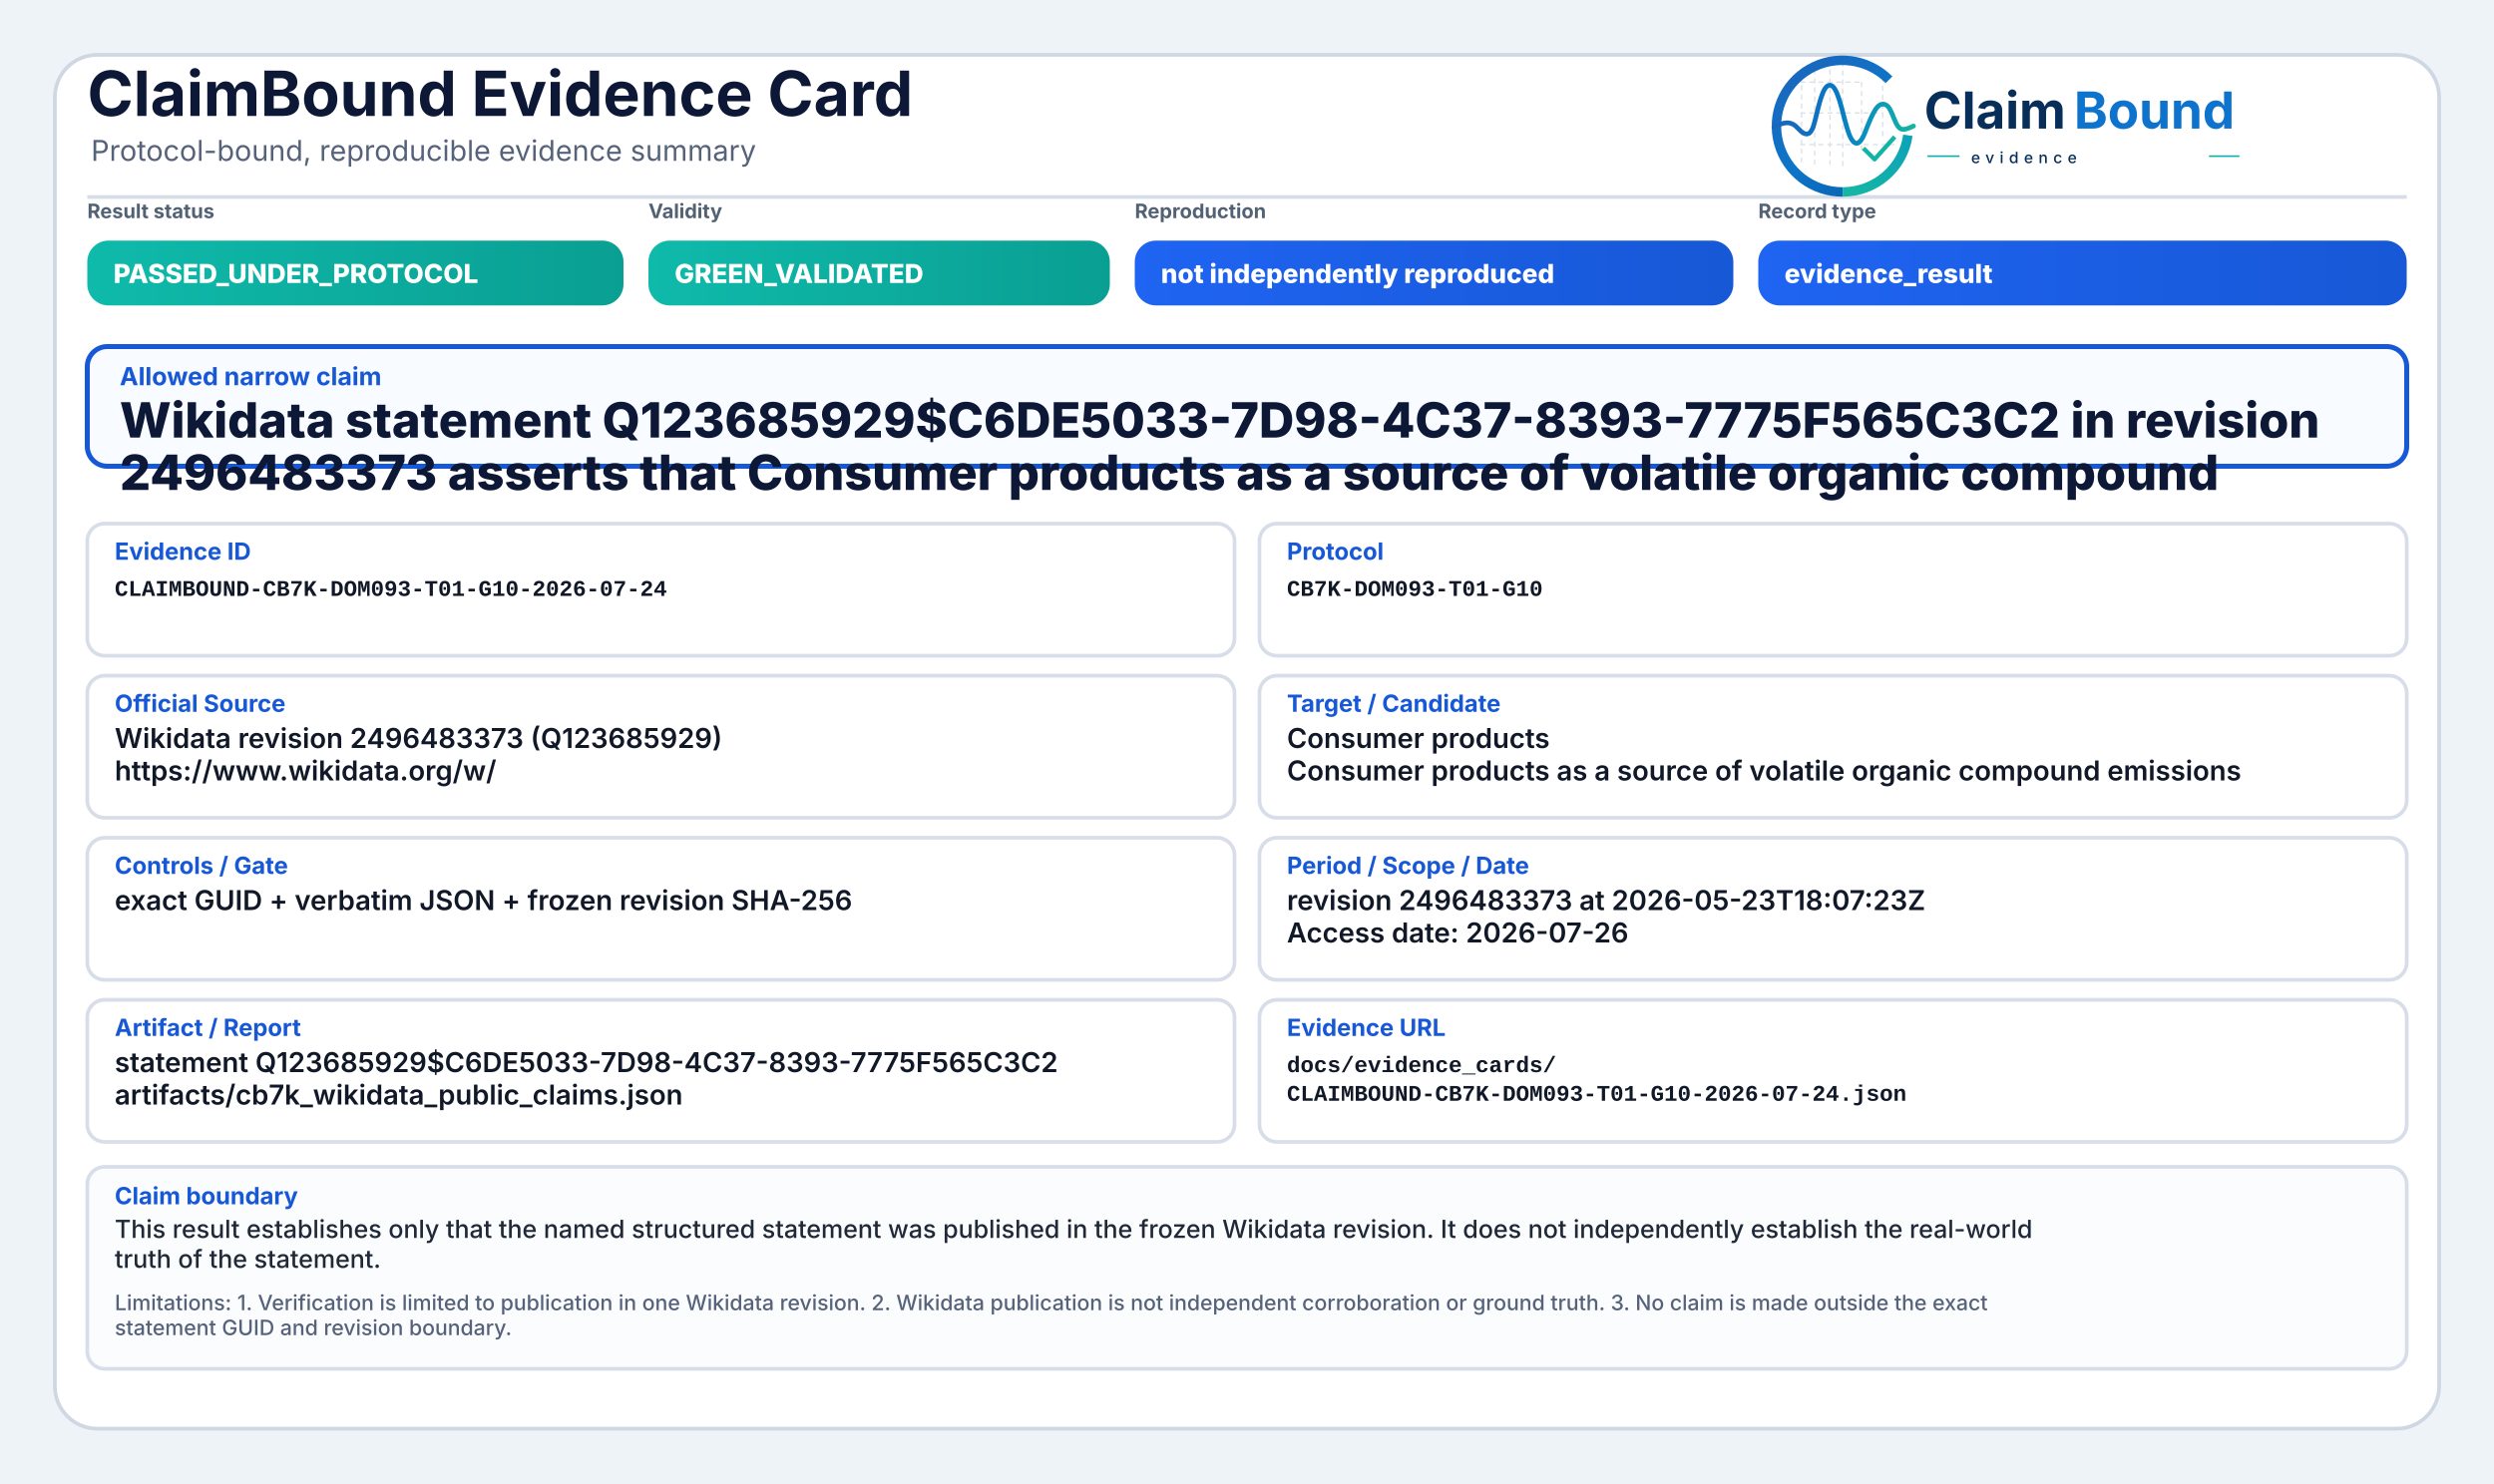
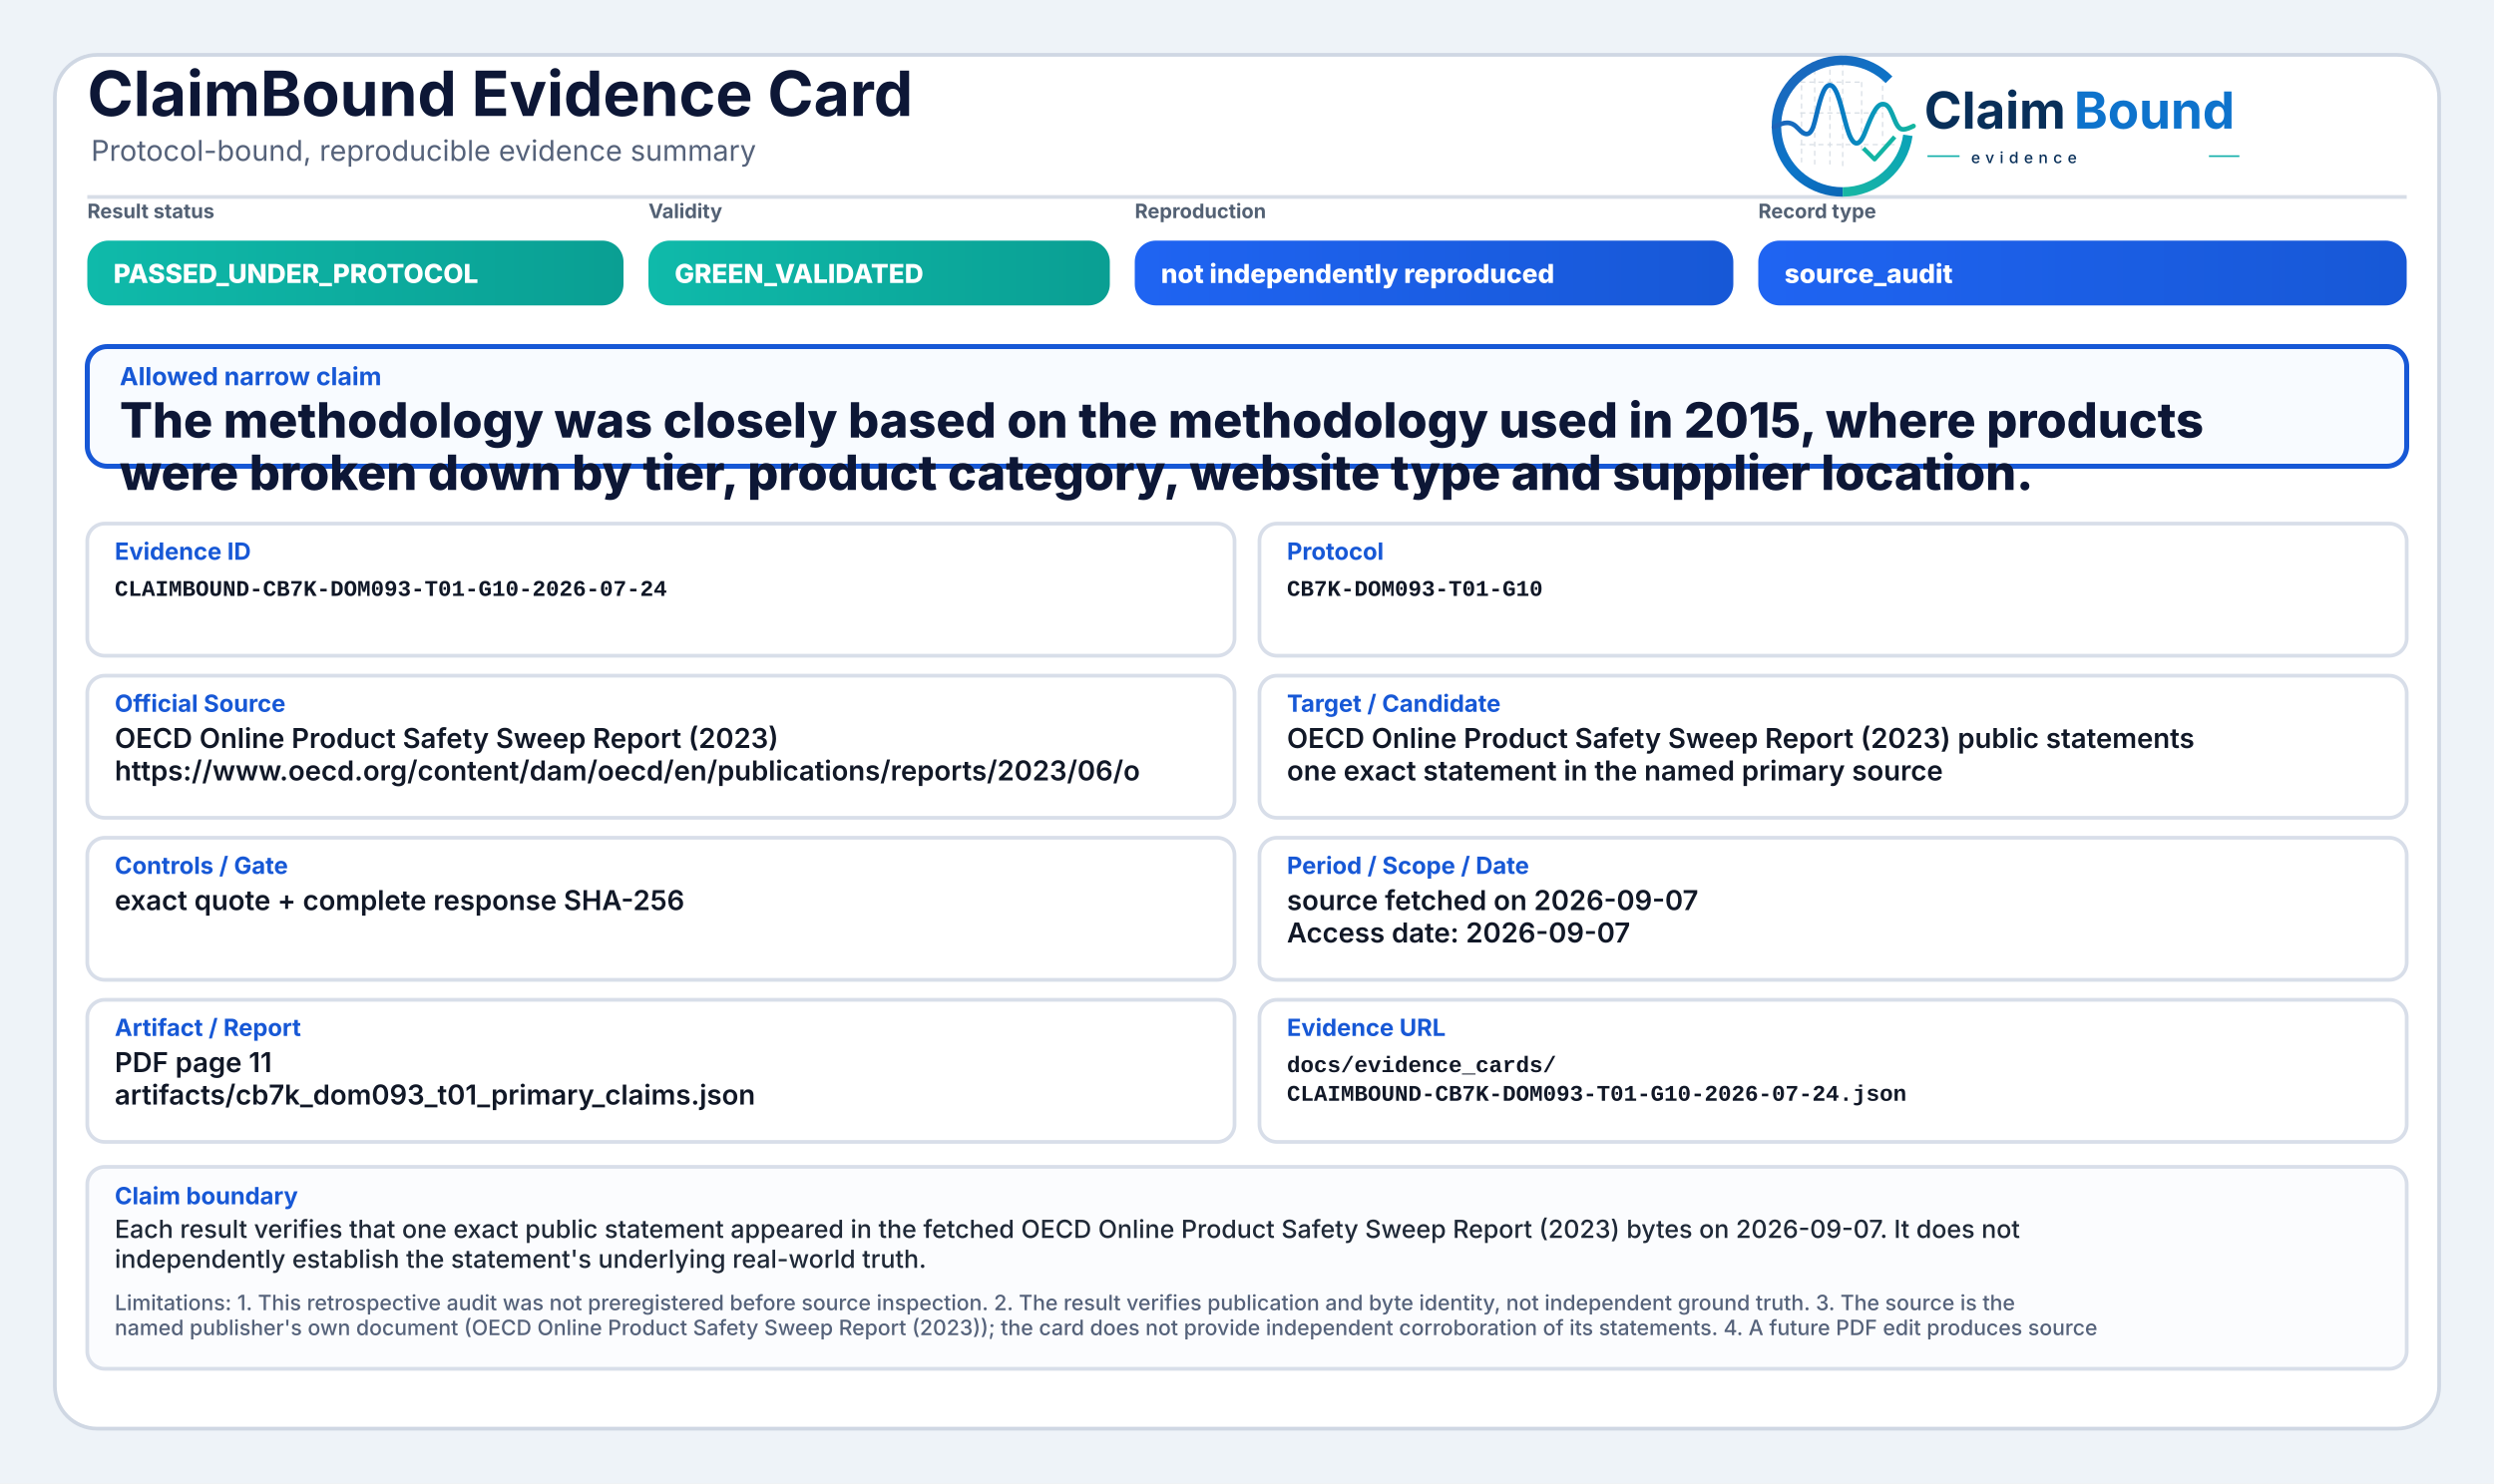
<svg xmlns="http://www.w3.org/2000/svg" width="2000" height="1190" viewBox="0 0 2000 1190" role="img" aria-label="ClaimBound Evidence Card">
  <defs>
    <linearGradient id="greenGrad" x1="0" y1="0" x2="1" y2="0">
      <stop offset="0%" stop-color="#0fbaaa" />
      <stop offset="100%" stop-color="#0a9f93" />
    </linearGradient>
    <linearGradient id="yellowGrad" x1="0" y1="0" x2="1" y2="0">
      <stop offset="0%" stop-color="#fbbf24" />
      <stop offset="100%" stop-color="#d97706" />
    </linearGradient>
    <linearGradient id="amberGrad" x1="0" y1="0" x2="1" y2="0">
      <stop offset="0%" stop-color="#f97316" />
      <stop offset="100%" stop-color="#c2410c" />
    </linearGradient>
    <linearGradient id="redGrad" x1="0" y1="0" x2="1" y2="0">
      <stop offset="0%" stop-color="#ef4444" />
      <stop offset="100%" stop-color="#b91c1c" />
    </linearGradient>
    <linearGradient id="grayGrad" x1="0" y1="0" x2="1" y2="0">
      <stop offset="0%" stop-color="#64748b" />
      <stop offset="100%" stop-color="#475569" />
    </linearGradient>
    <linearGradient id="blueGrad" x1="0" y1="0" x2="1" y2="0">
      <stop offset="0%" stop-color="#1f64f2" />
      <stop offset="100%" stop-color="#1758d6" />
    </linearGradient>
    <linearGradient id="logoRingBlue" x1="73" y1="453" x2="348" y2="793" gradientUnits="userSpaceOnUse">
      <stop offset="0" stop-color="#1E64BA" />
      <stop offset="0.55" stop-color="#0C75C8" />
      <stop offset="1" stop-color="#0A5FAB" />
    </linearGradient>
    <linearGradient id="logoRingTeal" x1="221" y1="792" x2="403" y2="594" gradientUnits="userSpaceOnUse">
      <stop offset="0" stop-color="#18B7A3" />
      <stop offset="1" stop-color="#089EBC" />
    </linearGradient>
    <linearGradient id="logoSignalGradient" x1="61" y1="628" x2="404" y2="628" gradientUnits="userSpaceOnUse">
      <stop offset="0" stop-color="#1E64BA" />
      <stop offset="0.43" stop-color="#0877C4" />
      <stop offset="0.72" stop-color="#0A97BB" />
      <stop offset="1" stop-color="#14B69E" />
    </linearGradient>
  </defs>
  <rect x="0" y="0" width="2000" height="1190" fill="#eef3f8" />
  <rect x="44" y="44" width="1912" height="1102" rx="34" fill="#ffffff" stroke="#cfd7e3" stroke-width="3" />
  <path d="M70 158 H1930" stroke="#d7dde7" stroke-width="3" />
  <text x="70" y="93" font-family="Inter, Segoe UI, Arial, sans-serif" font-size="50" font-weight="750" fill="#0d1736">ClaimBound Evidence Card</text>
  <text x="73" y="129" font-family="Inter, Segoe UI, Arial, sans-serif" font-size="23" font-weight="400" fill="#55627a">Protocol-bound, reproducible evidence summary</text>
  <g aria-label="ClaimBound evidence logo" transform="translate(1415,52) scale(0.33) translate(-40,-478)">
    <g stroke-linecap="butt" stroke-linejoin="round">
      <g stroke="#CBD3DC" stroke-width="3.2" stroke-linecap="round" stroke-dasharray="10 12" opacity="0.72">
        <path d="M130 507V714" />
        <path d="M162 490V719" />
        <path d="M199 491V719" />
        <path d="M230 471V726" />
        <path d="M276 521V690" />
        <path d="M327 508V650" />
        <path d="M128 520H277" />
        <path d="M128 595H327" />
        <path d="M128 672H355" />
      </g>
      <path d="M342.6 514.3A160 160 0 1 0 230 787" fill="none" stroke="url(#logoRingBlue)" stroke-width="23" />
      <path d="M230 787A160 160 0 0 0 388.4 649.3" fill="none" stroke="url(#logoRingTeal)" stroke-width="23" />
      <path d="M63 629.5C87 616.4 104.3 613.6 121.2 632.2C140.7 653.8 153.4 651.6 162.1 616.2C173.8 568.5 182.5 527.5 198.9 527.5C217.5 527.5 228.4 590.6 240.3 630.8C253.4 675.4 268.6 682.8 284.6 641.5C303.5 592.9 315.2 567.6 333.7 574.7C352.6 582 355.7 635.1 376.6 634.9C386.2 634.8 394 630.4 402 626.8" fill="none" stroke="url(#logoSignalGradient)" stroke-width="11.5" stroke-linecap="round" />
      <path d="M284 684.5L307.5 707.7L353 657" fill="none" stroke="#12B4A4" stroke-width="10.5" stroke-linecap="square" />
    </g>
    <text x="428" y="633" font-family="Inter, Segoe UI, Arial, sans-serif" font-size="124" font-weight="750" fill="#082F59" text-rendering="geometricPrecision">Claim</text>
    <text x="792" y="633" font-family="Inter, Segoe UI, Arial, sans-serif" font-size="124" font-weight="750" fill="#0E73CC" text-rendering="geometricPrecision">Bound</text>
    <line x1="436" y1="700" x2="514" y2="700" stroke="#11AFA9" stroke-width="4" />
    <text x="542" y="717" font-family="Inter, Segoe UI, Arial, sans-serif" font-size="38" font-weight="500" letter-spacing="13" fill="#082F59">evidence</text>
    <line x1="1120" y1="700" x2="1194" y2="700" stroke="#11AFA9" stroke-width="4" />
  </g>
  <text x="70" y="175" font-family="Inter, Segoe UI, Arial, sans-serif" font-size="16" font-weight="650" fill="#536174">Result status</text>
  <rect x="70" y="193" width="430" height="52" rx="17" fill="url(#greenGrad)" />
  <text x="91" y="227" font-family="Inter, Segoe UI, Arial, sans-serif" font-size="21" font-weight="800" fill="#ffffff">PASSED_UNDER_PROTOCOL</text>
  <text x="520" y="175" font-family="Inter, Segoe UI, Arial, sans-serif" font-size="16" font-weight="650" fill="#536174">Validity</text>
  <rect x="520" y="193" width="370" height="52" rx="17" fill="url(#greenGrad)" />
  <text x="541" y="227" font-family="Inter, Segoe UI, Arial, sans-serif" font-size="21" font-weight="800" fill="#ffffff">GREEN_VALIDATED</text>
  <text x="910" y="175" font-family="Inter, Segoe UI, Arial, sans-serif" font-size="16" font-weight="650" fill="#536174">Reproduction</text>
  <rect x="910" y="193" width="480" height="52" rx="17" fill="url(#blueGrad)" />
  <text x="931" y="227" font-family="Inter, Segoe UI, Arial, sans-serif" font-size="21" font-weight="800" fill="#ffffff">not independently reproduced</text>
  <text x="1410" y="175" font-family="Inter, Segoe UI, Arial, sans-serif" font-size="16" font-weight="650" fill="#536174">Record type</text>
  <rect x="1410" y="193" width="520" height="52" rx="17" fill="url(#blueGrad)" />
-   <text x="1431" y="227" font-family="Inter, Segoe UI, Arial, sans-serif" font-size="21" font-weight="800" fill="#ffffff">evidence_result</text>
+   <text x="1431" y="227" font-family="Inter, Segoe UI, Arial, sans-serif" font-size="21" font-weight="800" fill="#ffffff">source_audit</text>
  <rect x="70" y="278" width="1860" height="96" rx="16" fill="#f8fbff" stroke="#1758d6" stroke-width="4" />
  <text x="96" y="309" font-family="Inter, Segoe UI, Arial, sans-serif" font-size="20" font-weight="750" fill="#1758d6">Allowed narrow claim</text>
-   <text x="96" y="351" font-family="Inter, Segoe UI, Arial, sans-serif" font-size="39" font-weight="800" fill="#0d1736">Wikidata statement Q123685929$C6DE5033-7D98-4C37-8393-7775F565C3C2 in revision</text>
-   <text x="96" y="393" font-family="Inter, Segoe UI, Arial, sans-serif" font-size="39" font-weight="800" fill="#0d1736">2496483373 asserts that Consumer products as a source of volatile organic compound</text>
+   <text x="96" y="351" font-family="Inter, Segoe UI, Arial, sans-serif" font-size="39" font-weight="800" fill="#0d1736">The methodology was closely based on the methodology used in 2015, where products</text>
+   <text x="96" y="393" font-family="Inter, Segoe UI, Arial, sans-serif" font-size="39" font-weight="800" fill="#0d1736">were broken down by tier, product category, website type and supplier location.</text>
  <rect x="70" y="420" width="920" height="106" rx="14" fill="#ffffff" stroke="#d8dee9" stroke-width="3" />
  <text x="92" y="449" font-family="Inter, Segoe UI, Arial, sans-serif" font-size="19" font-weight="750" fill="#1758d6">Evidence ID</text>
  <text x="92" y="478" font-family="SFMono-Regular, Consolas, Liberation Mono, monospace" font-size="18" font-weight="600" fill="#111827">CLAIMBOUND-CB7K-DOM093-T01-G10-2026-07-24</text>
  <rect x="1010" y="420" width="920" height="106" rx="14" fill="#ffffff" stroke="#d8dee9" stroke-width="3" />
  <text x="1032" y="449" font-family="Inter, Segoe UI, Arial, sans-serif" font-size="19" font-weight="750" fill="#1758d6">Protocol</text>
  <text x="1032" y="478" font-family="SFMono-Regular, Consolas, Liberation Mono, monospace" font-size="18" font-weight="600" fill="#111827">CB7K-DOM093-T01-G10</text>
  <rect x="70" y="542" width="920" height="114" rx="14" fill="#ffffff" stroke="#d8dee9" stroke-width="3" />
  <text x="92" y="571" font-family="Inter, Segoe UI, Arial, sans-serif" font-size="19" font-weight="750" fill="#1758d6">Official Source</text>
-   <text x="92" y="600" font-family="Inter, Segoe UI, Arial, sans-serif" font-size="22" font-weight="600" fill="#111827">Wikidata revision 2496483373 (Q123685929)</text>
-   <text x="92" y="626" font-family="Inter, Segoe UI, Arial, sans-serif" font-size="22" font-weight="600" fill="#111827">https://www.wikidata.org/w/</text>
+   <text x="92" y="600" font-family="Inter, Segoe UI, Arial, sans-serif" font-size="22" font-weight="600" fill="#111827">OECD Online Product Safety Sweep Report (2023)</text>
+   <text x="92" y="626" font-family="Inter, Segoe UI, Arial, sans-serif" font-size="22" font-weight="600" fill="#111827">https://www.oecd.org/content/dam/oecd/en/publications/reports/2023/06/o</text>
  <rect x="1010" y="542" width="920" height="114" rx="14" fill="#ffffff" stroke="#d8dee9" stroke-width="3" />
  <text x="1032" y="571" font-family="Inter, Segoe UI, Arial, sans-serif" font-size="19" font-weight="750" fill="#1758d6">Target / Candidate</text>
-   <text x="1032" y="600" font-family="Inter, Segoe UI, Arial, sans-serif" font-size="22" font-weight="600" fill="#111827">Consumer products</text>
-   <text x="1032" y="626" font-family="Inter, Segoe UI, Arial, sans-serif" font-size="22" font-weight="600" fill="#111827">Consumer products as a source of volatile organic compound emissions</text>
+   <text x="1032" y="600" font-family="Inter, Segoe UI, Arial, sans-serif" font-size="22" font-weight="600" fill="#111827">OECD Online Product Safety Sweep Report (2023) public statements</text>
+   <text x="1032" y="626" font-family="Inter, Segoe UI, Arial, sans-serif" font-size="22" font-weight="600" fill="#111827">one exact statement in the named primary source</text>
  <rect x="70" y="672" width="920" height="114" rx="14" fill="#ffffff" stroke="#d8dee9" stroke-width="3" />
  <text x="92" y="701" font-family="Inter, Segoe UI, Arial, sans-serif" font-size="19" font-weight="750" fill="#1758d6">Controls / Gate</text>
-   <text x="92" y="730" font-family="Inter, Segoe UI, Arial, sans-serif" font-size="22" font-weight="600" fill="#111827">exact GUID + verbatim JSON + frozen revision SHA-256</text>
+   <text x="92" y="730" font-family="Inter, Segoe UI, Arial, sans-serif" font-size="22" font-weight="600" fill="#111827">exact quote + complete response SHA-256</text>
  <rect x="1010" y="672" width="920" height="114" rx="14" fill="#ffffff" stroke="#d8dee9" stroke-width="3" />
  <text x="1032" y="701" font-family="Inter, Segoe UI, Arial, sans-serif" font-size="19" font-weight="750" fill="#1758d6">Period / Scope / Date</text>
-   <text x="1032" y="730" font-family="Inter, Segoe UI, Arial, sans-serif" font-size="22" font-weight="600" fill="#111827">revision 2496483373 at 2026-05-23T18:07:23Z</text>
-   <text x="1032" y="756" font-family="Inter, Segoe UI, Arial, sans-serif" font-size="22" font-weight="600" fill="#111827">Access date: 2026-07-26</text>
+   <text x="1032" y="730" font-family="Inter, Segoe UI, Arial, sans-serif" font-size="22" font-weight="600" fill="#111827">source fetched on 2026-09-07</text>
+   <text x="1032" y="756" font-family="Inter, Segoe UI, Arial, sans-serif" font-size="22" font-weight="600" fill="#111827">Access date: 2026-09-07</text>
  <rect x="70" y="802" width="920" height="114" rx="14" fill="#ffffff" stroke="#d8dee9" stroke-width="3" />
  <text x="92" y="831" font-family="Inter, Segoe UI, Arial, sans-serif" font-size="19" font-weight="750" fill="#1758d6">Artifact / Report</text>
-   <text x="92" y="860" font-family="Inter, Segoe UI, Arial, sans-serif" font-size="22" font-weight="600" fill="#111827">statement Q123685929$C6DE5033-7D98-4C37-8393-7775F565C3C2</text>
-   <text x="92" y="886" font-family="Inter, Segoe UI, Arial, sans-serif" font-size="22" font-weight="600" fill="#111827">artifacts/cb7k_wikidata_public_claims.json</text>
+   <text x="92" y="860" font-family="Inter, Segoe UI, Arial, sans-serif" font-size="22" font-weight="600" fill="#111827">PDF page 11</text>
+   <text x="92" y="886" font-family="Inter, Segoe UI, Arial, sans-serif" font-size="22" font-weight="600" fill="#111827">artifacts/cb7k_dom093_t01_primary_claims.json</text>
  <rect x="1010" y="802" width="920" height="114" rx="14" fill="#ffffff" stroke="#d8dee9" stroke-width="3" />
  <text x="1032" y="831" font-family="Inter, Segoe UI, Arial, sans-serif" font-size="19" font-weight="750" fill="#1758d6">Evidence URL</text>
  <text x="1032" y="860" font-family="SFMono-Regular, Consolas, Liberation Mono, monospace" font-size="18" font-weight="600" fill="#111827">docs/evidence_cards/</text>
  <text x="1032" y="883" font-family="SFMono-Regular, Consolas, Liberation Mono, monospace" font-size="18" font-weight="600" fill="#111827">CLAIMBOUND-CB7K-DOM093-T01-G10-2026-07-24.json</text>
  <rect x="70" y="936" width="1860" height="162" rx="14" fill="#fbfcfe" stroke="#d8dee9" stroke-width="3" />
  <text x="92" y="966" font-family="Inter, Segoe UI, Arial, sans-serif" font-size="19" font-weight="750" fill="#1758d6">Claim boundary</text>
-   <text x="92" y="993" font-family="Inter, Segoe UI, Arial, sans-serif" font-size="20" font-weight="500" fill="#1f2937">This result establishes only that the named structured statement was published in the frozen Wikidata revision. It does not independently establish the real-world</text>
-   <text x="92" y="1017" font-family="Inter, Segoe UI, Arial, sans-serif" font-size="20" font-weight="500" fill="#1f2937">truth of the statement.</text>
-   <text x="92" y="1051" font-family="Inter, Segoe UI, Arial, sans-serif" font-size="17" font-weight="500" fill="#55627a">Limitations: 1. Verification is limited to publication in one Wikidata revision. 2. Wikidata publication is not independent corroboration or ground truth. 3. No claim is made outside the exact</text>
-   <text x="92" y="1071" font-family="Inter, Segoe UI, Arial, sans-serif" font-size="17" font-weight="500" fill="#55627a">statement GUID and revision boundary.</text>
+   <text x="92" y="993" font-family="Inter, Segoe UI, Arial, sans-serif" font-size="20" font-weight="500" fill="#1f2937">Each result verifies that one exact public statement appeared in the fetched OECD Online Product Safety Sweep Report (2023) bytes on 2026-09-07. It does not</text>
+   <text x="92" y="1017" font-family="Inter, Segoe UI, Arial, sans-serif" font-size="20" font-weight="500" fill="#1f2937">independently establish the statement's underlying real-world truth.</text>
+   <text x="92" y="1051" font-family="Inter, Segoe UI, Arial, sans-serif" font-size="17" font-weight="500" fill="#55627a">Limitations: 1. This retrospective audit was not preregistered before source inspection. 2. The result verifies publication and byte identity, not independent ground truth. 3. The source is the</text>
+   <text x="92" y="1071" font-family="Inter, Segoe UI, Arial, sans-serif" font-size="17" font-weight="500" fill="#55627a">named publisher's own document (OECD Online Product Safety Sweep Report (2023)); the card does not provide independent corroboration of its statements. 4. A future PDF edit produces source</text>
</svg>
